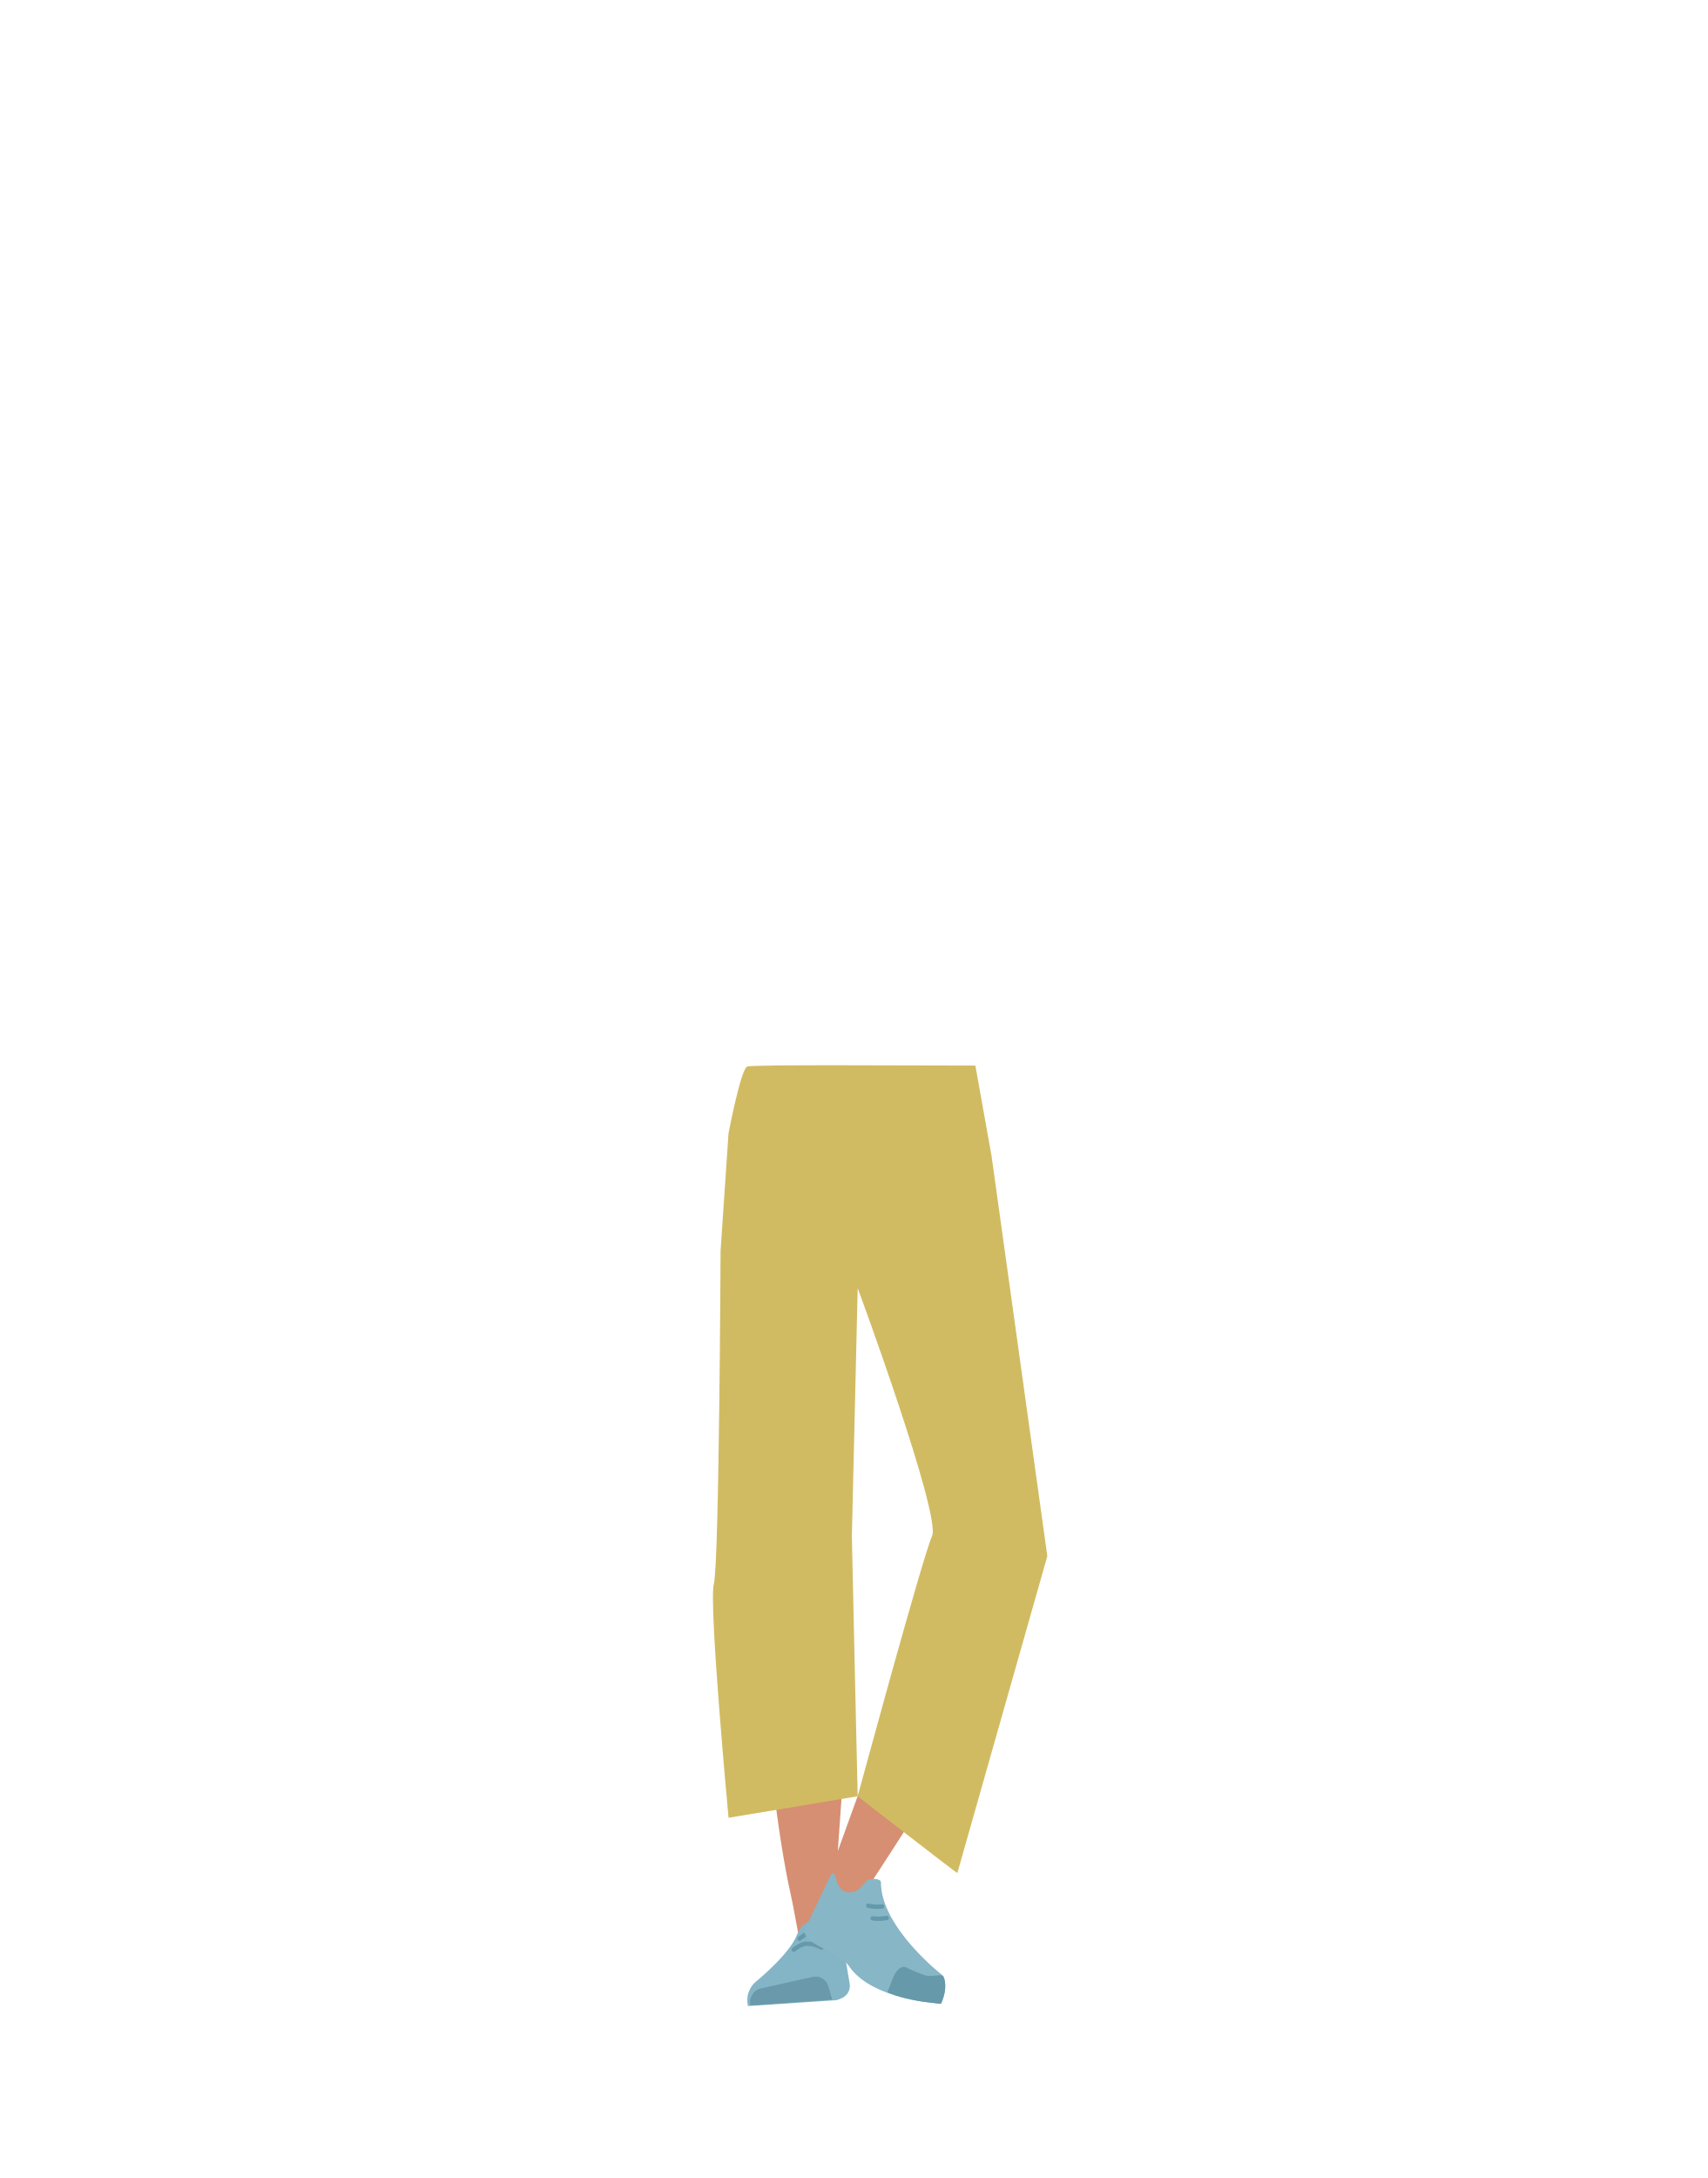
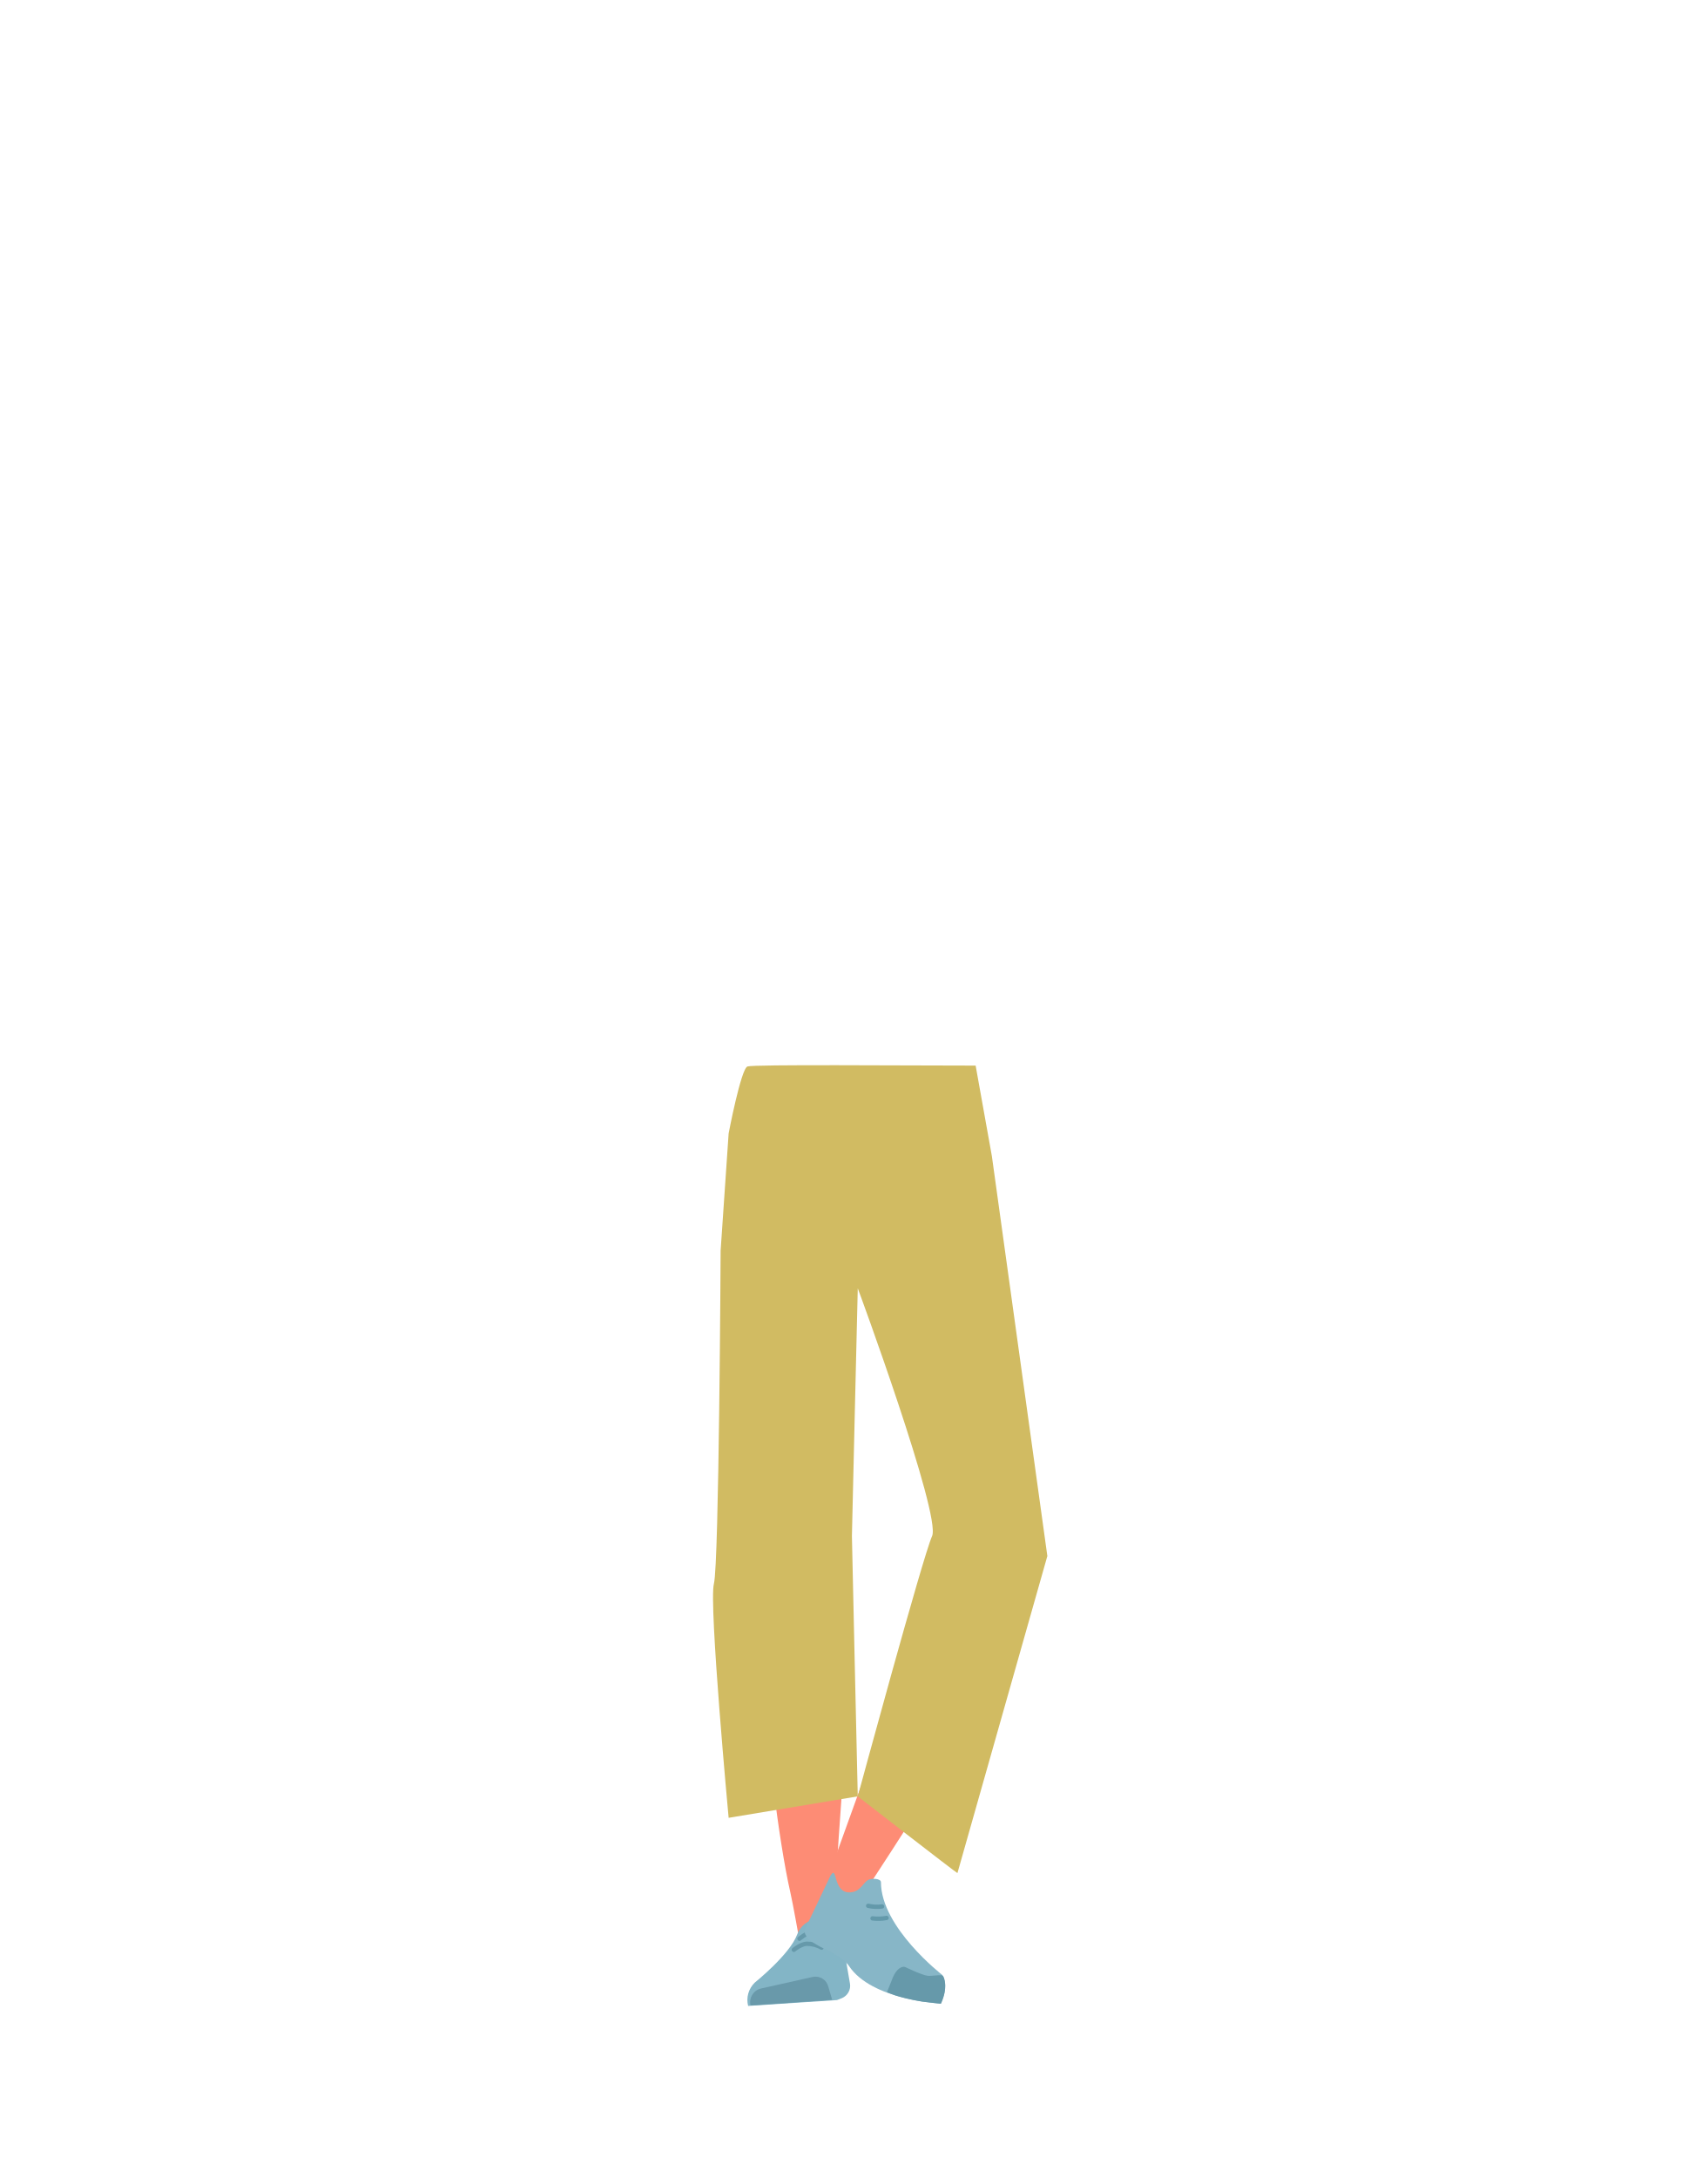
- <svg xmlns="http://www.w3.org/2000/svg" viewBox="0 0 788 1005">
-   <defs>
-     <style>.cls-1{fill:#d4c06d;}.cls-2{fill:#d68f72;}.cls-3{fill:#83b5c6;}.cls-4{fill:#6999aa;}.cls-5,.cls-8{fill:none;stroke-linecap:round;stroke-miterlimit:10;stroke-width:2px;}.cls-5{stroke:#69a;}.cls-6{fill:#87b6c7;}.cls-7{fill:#69a;}.cls-8{stroke:#6399aa;}.cls-9{fill:#d1bb62;}</style>
-   </defs>
-   <g id="Calque_10" data-name="Calque 10">
-     <path class="cls-1" d="M350.25,727.19c1.88,10.84,9.6,18.65,18.09,18.3h0c8.11-.33,14.6-8,15.49-18.4,0,0,4.34-73.78,2.94-100.08-.33-6.22-3.09-24.75-3.09-24.75l-6.56-43.13s-4-20.28-20.89-21.78c-19.45-1.72-19,11.68-19,11.68s-2,69.29-.43,91.1C338.25,660.22,350.25,727.19,350.25,727.19Z" />
-     <path class="cls-1" d="M475.3,723.38c.32,11-5.69,20.2-14.08,21.55h0c-8,1.3-15.9-5-18.84-14.94,0,0-19-71.44-22.86-97.48-.91-6.16-1.91-24.87-1.91-24.87l-2.17-43.58s-.14-20.67,16.12-25.5c18.72-5.57,20.92,7.66,20.92,7.66s15.76,67.5,18.6,89.17C473.69,655.37,475.3,723.38,475.3,723.38Z" />
-     <path class="cls-2" d="M366,708.83c-9.18.77-14.24,6.17-15.13,14.39,0,0,.74,36.41,1.44,51.72,1.11,24.55,7,74.42,12.47,98.36,1.2,5.24,4.05,21.12,4.05,21.12a8.9,8.9,0,0,0,9.51,7.48h0a8.92,8.92,0,0,0,7.68-9.14s-.32-18.55-.09-24.72c.87-22.37,5.43-67,4.59-89.41-.51-13.48-5.62-54.55-5.62-54.55-1.85-13.48-11-15.6-18.9-15.25Z" />
-     <path class="cls-2" d="M468.14,711.62c8.36,3.88,11.09,10.71,8.82,18.74,0,0-12.55,32.82-19,47-10.3,22.69-64.11,103.82-64.11,103.82-2.64,4.13-6.05,9.66-10.08,7.65h0c-3.95-2-7.37-6.58-5.57-11,0,0,31.32-88.27,40.55-109,5.55-12.49,25.84-49.33,25.84-49.33,6.81-12,16.23-10.87,23.52-7.82Z" />
-     <path class="cls-3" d="M377.08,885.5h0a10.9,10.9,0,0,0-9.2,7.21h0c-3.44,9.17-19.53,22.14-19.53,22.14a11.34,11.34,0,0,0-3.13,10.81h0l41-2.74,2.26-.88a6.19,6.19,0,0,0,3.69-6.74l-3.67-21.51A11.08,11.08,0,0,0,377.08,885.5Z" />
-     <path class="cls-4" d="M346.39,925.37h0a6.47,6.47,0,0,1,4.66-7.81l24.15-5.39a6.14,6.14,0,0,1,7.15,4.47l1.78,6.07Z" />
-     <path class="cls-5" d="M369,894.6s3-2.71,5.84-3a14,14,0,0,1,7,1.64" />
-     <path class="cls-5" d="M366.35,899.66s3.07-2.63,5.91-2.8a14.08,14.08,0,0,1,6.92,1.84" />
-     <path class="cls-6" d="M392.35,873.19c4.73-.3,5.84-4.17,8.24-5.65,1.44-.9,6-.78,6,1-.05,20.87,28.32,42.84,28.32,42.84,2.26,4.34,1.43,8.9-.89,13.16h0s-31.68-1.52-42.23-17.4c-2.12-3.19-9.33-7-9.33-7s-13.59-5.16-10.73-10.38l11.52-24.15C386.57,860,384.22,873.7,392.35,873.19Z" />
-     <path class="cls-7" d="M434.34,924.64c3.27-7.12,1.73-12.88.55-13.1-1.69-.32-4.87.44-6.59.21-2.73-.35-10.09-3.91-10.09-3.91-1.87-1-4.43.95-5.89,4.41l-2.75,7s4.37,2.5,16.21,4.39C427.74,923.93,434.34,924.64,434.34,924.64Z" />
-     <path class="cls-8" d="M407.14,879.69a17.79,17.79,0,0,1-6.41-.33" />
-     <path class="cls-8" d="M409.25,885a18.5,18.5,0,0,1-6.49.17" />
-     <path class="cls-9" d="M441.86,864.28c-.71-.16-46-35.42-46-35.42s30-110.59,34.32-120.06-34.29-114.64-34.32-114.33-2.67,112.34-2.68,114.33,2.68,120.06,2.68,120.06l-59.6,9.92s-9.25-98.84-6.78-108,3.1-153.66,3.1-153.66L336.24,523s5.68-29.89,8.67-30.87,73-.44,105.27-.44l7.48,41.77,25.73,184.58Z" />
+ <svg xmlns="http://www.w3.org/2000/svg" version="1.1" id="Calque_1" x="0px" y="0px" viewBox="0 0 788 1005" style="enable-background:new 0 0 788 1005;" xml:space="preserve">
+   <style type="text/css">
+ 	.st0{fill:#D4C06D;}
+ 	.st1{fill:#FD8C75;}
+ 	.st2{fill:#83B5C6;}
+ 	.st3{fill:#6999AA;}
+ 	.st4{fill:none;stroke:#6699AA;stroke-width:2;stroke-linecap:round;stroke-miterlimit:10;}
+ 	.st5{fill:#87B6C7;}
+ 	.st6{fill:#6699AA;}
+ 	.st7{fill:none;stroke:#6399AA;stroke-width:2;stroke-linecap:round;stroke-miterlimit:10;}
+ 	.st8{fill:#D1BB62;}
+ </style>
+   <g id="Calque_10">
+     <path class="st0" d="M350.2,727.2c1.9,10.8,9.6,18.7,18.1,18.3l0,0c8.1-0.3,14.6-8,15.5-18.4c0,0,4.3-73.8,2.9-100.1   c-0.3-6.2-3.1-24.8-3.1-24.8l-6.6-43.1c0,0-4-20.3-20.9-21.8c-19.5-1.7-19,11.7-19,11.7s-2,69.3-0.4,91.1   C338.2,660.2,350.2,727.2,350.2,727.2z" />
+     <path class="st0" d="M475.3,723.4c0.3,11-5.7,20.2-14.1,21.5l0,0c-8,1.3-15.9-5-18.8-14.9c0,0-19-71.4-22.9-97.5   c-0.9-6.2-1.9-24.9-1.9-24.9l-2.2-43.6c0,0-0.1-20.7,16.1-25.5c18.7-5.6,20.9,7.7,20.9,7.7s15.8,67.5,18.6,89.2   C473.7,655.4,475.3,723.4,475.3,723.4z" />
+     <path class="st1" d="M366,708.8c-9.2,0.8-14.2,6.2-15.1,14.4c0,0,0.7,36.4,1.4,51.7c1.1,24.5,7,74.4,12.5,98.4   c1.2,5.2,4,21.1,4,21.1c0.7,4.6,4.9,7.9,9.5,7.5l0,0c4.5-0.6,7.8-4.6,7.7-9.1c0,0-0.3-18.5-0.1-24.7c0.9-22.4,5.4-67,4.6-89.4   c-0.5-13.5-5.6-54.5-5.6-54.5C383,710.6,373.9,708.5,366,708.8z" />
+     <path class="st1" d="M468.1,711.6c8.4,3.9,11.1,10.7,8.8,18.7c0,0-12.5,32.8-19,47c-10.3,22.7-64.1,103.8-64.1,103.8   c-2.6,4.1-6,9.7-10.1,7.7l0,0c-4-2-7.4-6.6-5.6-11c0,0,31.3-88.3,40.5-109c5.5-12.5,25.8-49.3,25.8-49.3   C451.4,707.5,460.8,708.6,468.1,711.6L468.1,711.6z" />
+     <path class="st2" d="M377.1,885.5L377.1,885.5c-4.2,0.4-7.8,3.2-9.2,7.2l0,0c-3.4,9.2-19.5,22.1-19.5,22.1   c-2.9,2.8-4.1,6.9-3.1,10.8l0,0l41-2.7l2.3-0.9c2.6-1.1,4.2-3.9,3.7-6.7l-3.7-21.5C387.2,888.6,382.4,885.2,377.1,885.5z" />
+     <path class="st3" d="M346.4,925.4L346.4,925.4c-0.8-3.4,1.2-6.9,4.7-7.8l24.1-5.4c3.2-0.6,6.3,1.3,7.1,4.5l1.8,6.1L346.4,925.4z" />
+     <path class="st4" d="M369,894.6c0,0,3-2.7,5.8-3c2.4-0.1,4.8,0.5,7,1.6" />
+     <path class="st4" d="M366.4,899.7c0,0,3.1-2.6,5.9-2.8c2.4,0,4.8,0.6,6.9,1.8" />
+     <path class="st5" d="M392.4,873.2c4.7-0.3,5.8-4.2,8.2-5.7c1.4-0.9,6-0.8,6,1c0,20.9,28.3,42.8,28.3,42.8c2.3,4.3,1.4,8.9-0.9,13.2   l0,0c0,0-31.7-1.5-42.2-17.4c-2.1-3.2-9.3-7-9.3-7s-13.6-5.2-10.7-10.4l11.5-24.2C386.6,860,384.2,873.7,392.4,873.2z" />
+     <path class="st6" d="M434.3,924.6c3.3-7.1,1.7-12.9,0.5-13.1c-1.7-0.3-4.9,0.4-6.6,0.2c-2.7-0.3-10.1-3.9-10.1-3.9   c-1.9-1-4.4,1-5.9,4.4l-2.8,7c0,0,4.4,2.5,16.2,4.4C427.7,923.9,434.3,924.6,434.3,924.6z" />
+     <path class="st7" d="M407.1,879.7c-2.1,0.3-4.3,0.2-6.4-0.3" />
+     <path class="st7" d="M409.2,885c-2.1,0.4-4.3,0.5-6.5,0.2" />
+     <path class="st8" d="M441.9,864.3c-0.7-0.2-46-35.4-46-35.4s30-110.6,34.3-120.1s-34.3-114.6-34.3-114.3s-2.7,112.3-2.7,114.3   s2.7,120.1,2.7,120.1l-59.6,9.9c0,0-9.2-98.8-6.8-108s3.1-153.7,3.1-153.7l3.7-54.1c0,0,5.7-29.9,8.7-30.9s73-0.4,105.3-0.4   l7.5,41.8L483.4,718L441.9,864.3z" />
  </g>
</svg>
